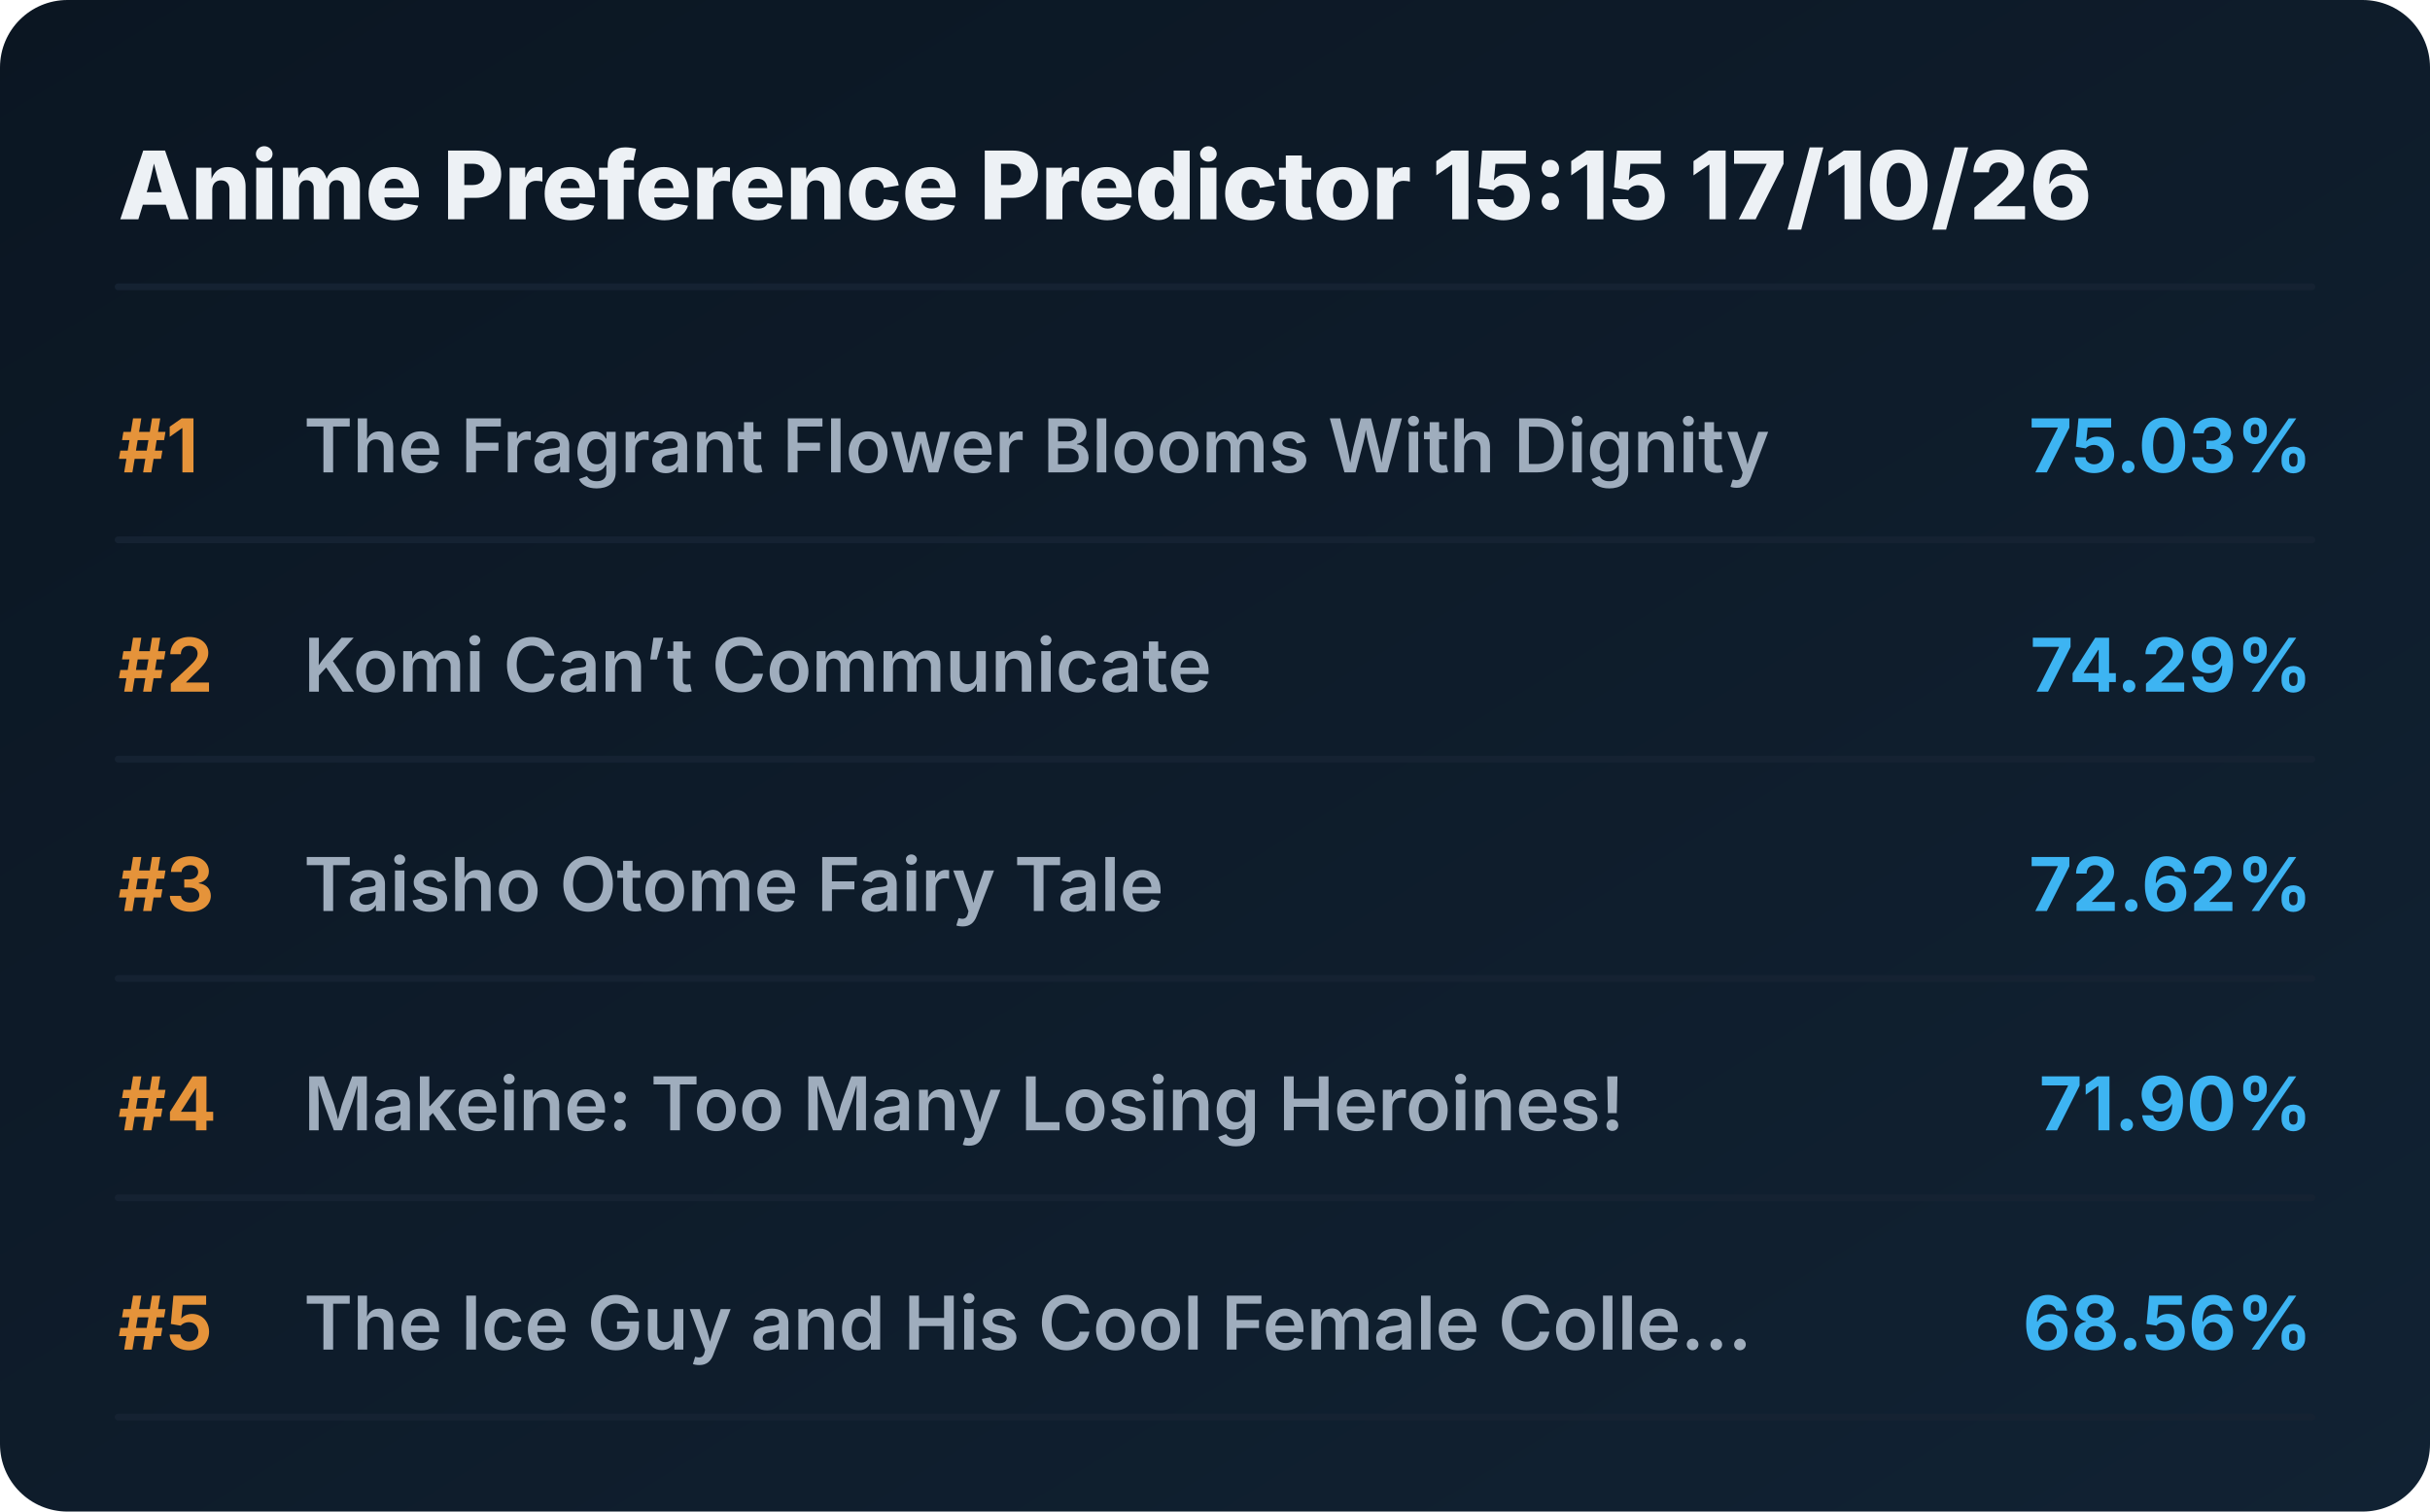
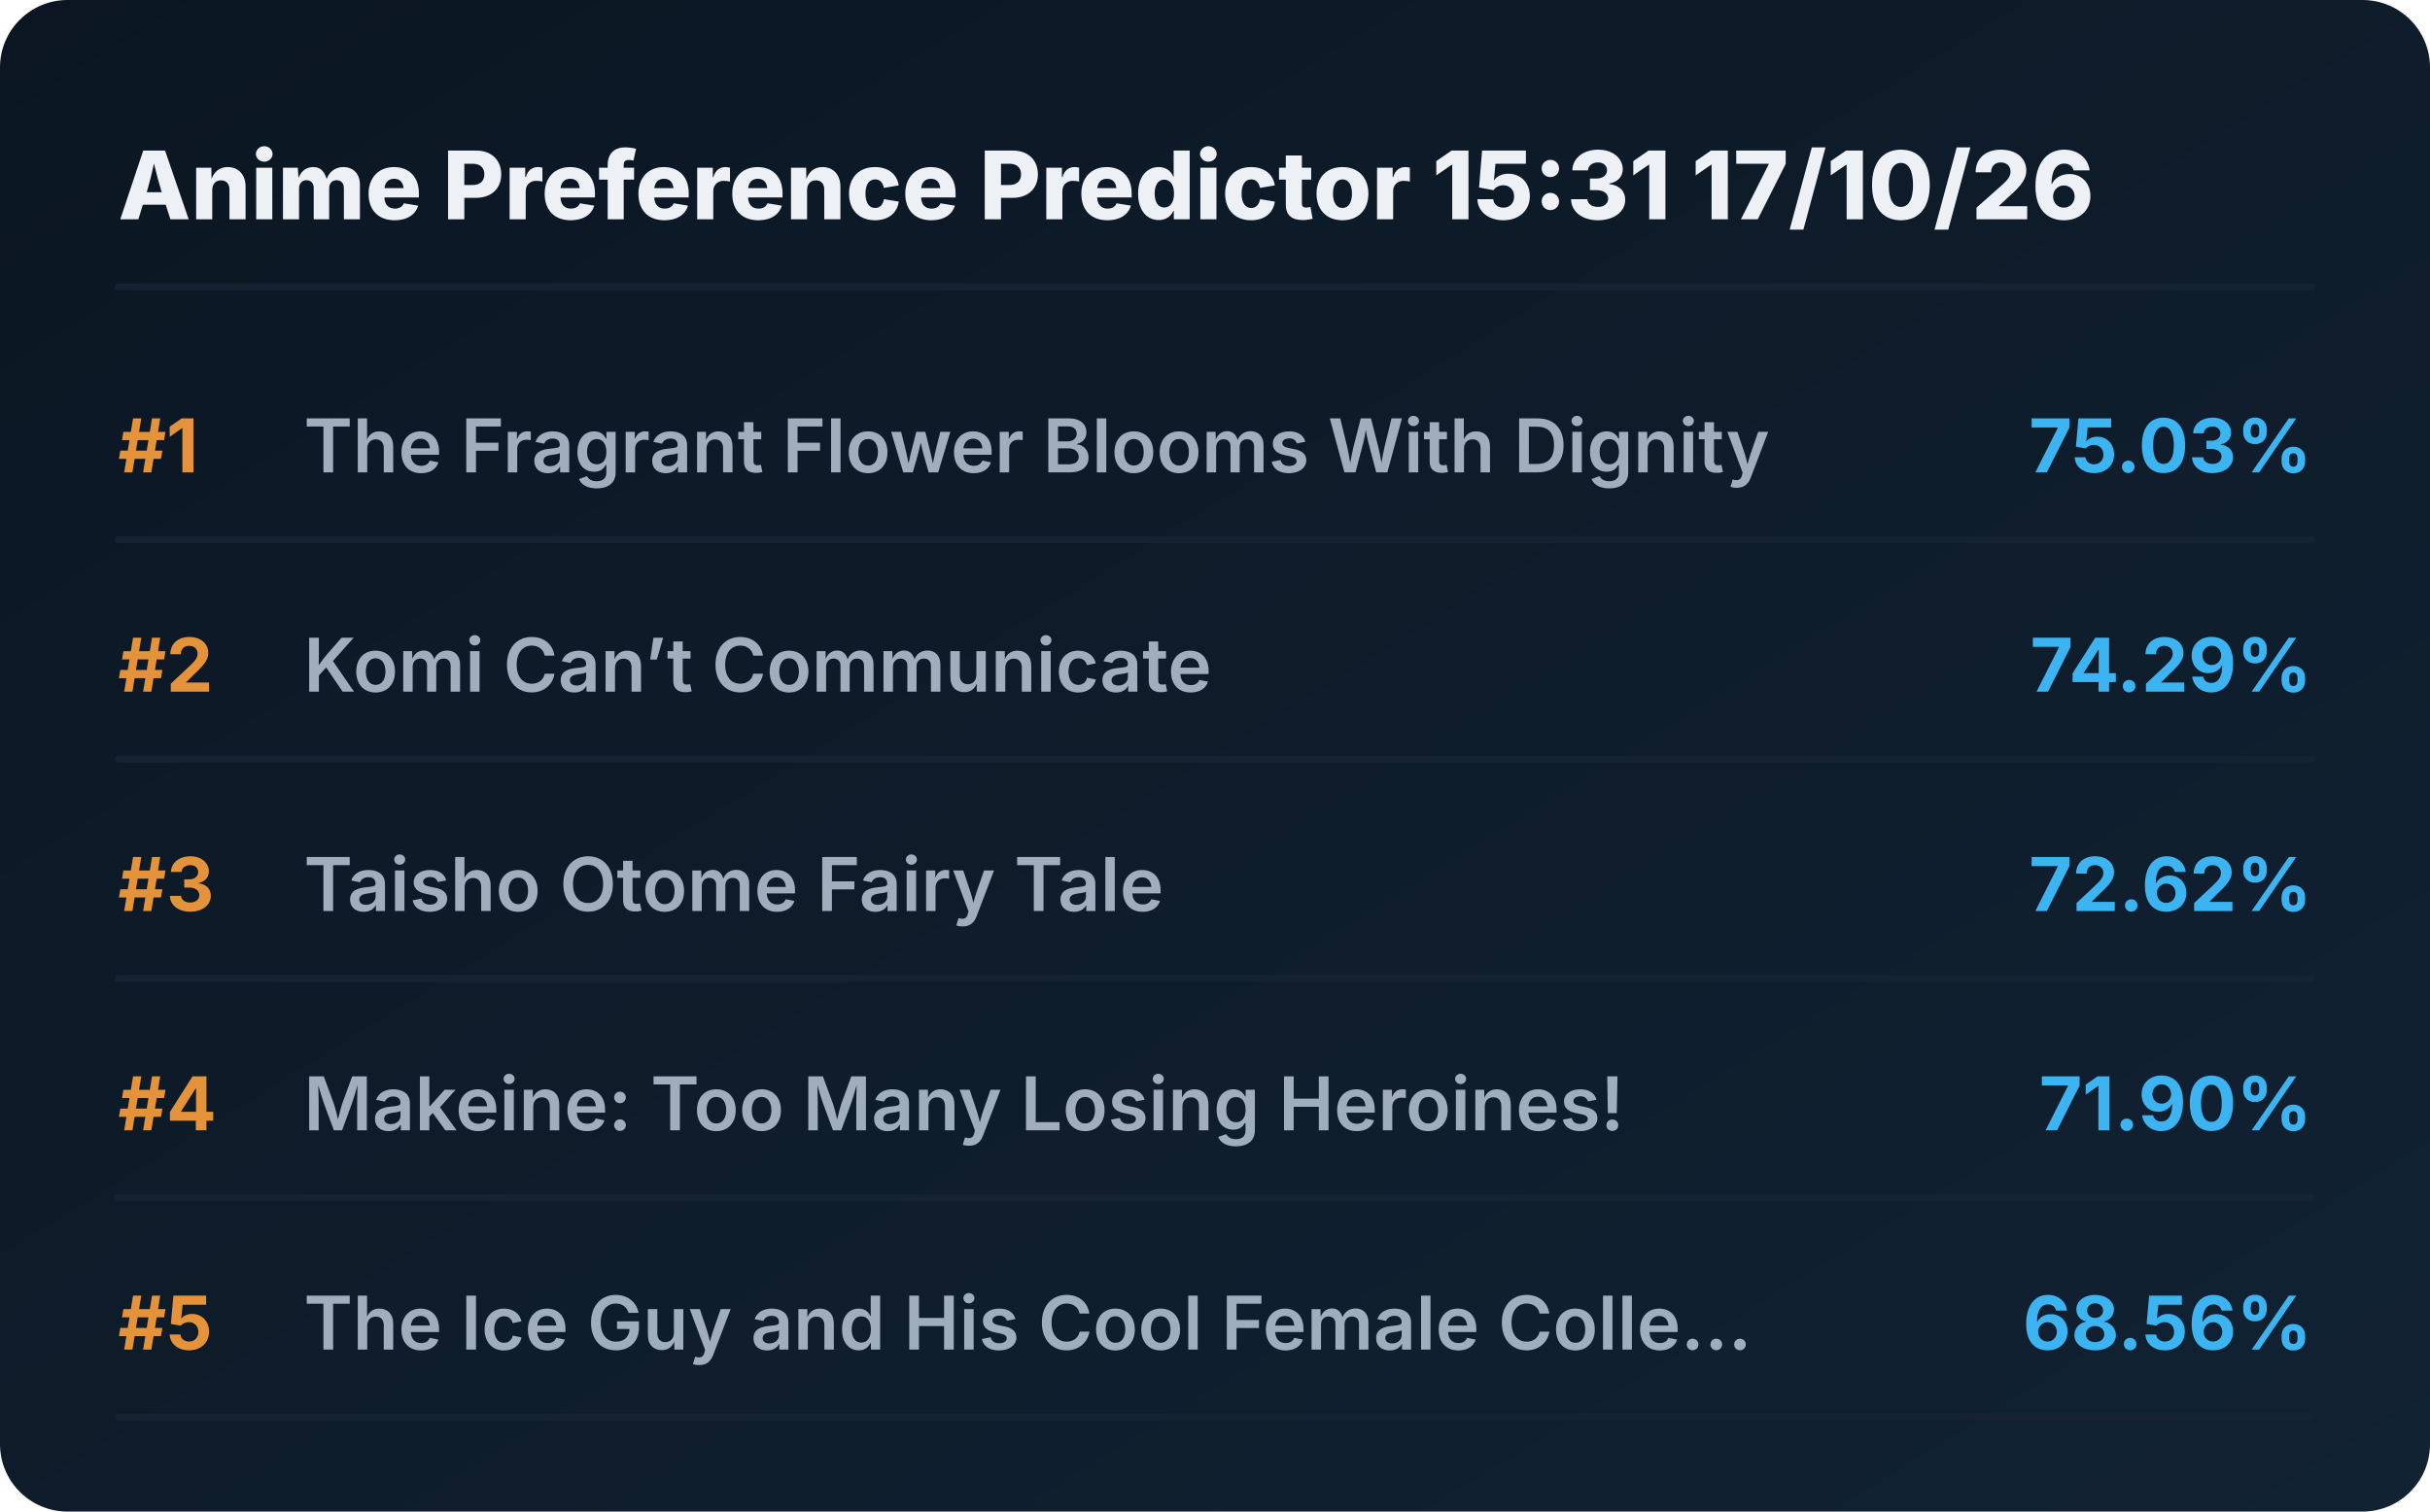
<svg xmlns="http://www.w3.org/2000/svg" viewBox="0 0 720 448" preserveAspectRatio="xMidYMid meet" style="width: 100%; height: auto; max-width: 720px;">
  <defs>
    <linearGradient id="boxGrad" x1="0%" y1="0%" x2="100%" y2="100%">
      <stop offset="0%" stop-color="#0b1622" />
      <stop offset="100%" stop-color="#112233" />
    </linearGradient>
    <clipPath id="titleClip">
      <rect x="90" y="0" width="510" height="100%" />
    </clipPath>
  </defs>
  <style>
    .bg { fill: url(#boxGrad); rx: 20px; }
    .header { font-family: 'Overpass', 'Inter', system-ui, sans-serif; font-weight: 800; font-size: 28px; fill: #edf1f5; }
    .rank { font-family: 'Overpass', 'Inter', system-ui, sans-serif; font-weight: 700; font-size: 22px; fill: #e5933a; }
    .title { font-family: 'Overpass', 'Inter', system-ui, sans-serif; font-weight: 600; font-size: 22px; fill: #9fadbd; }
    .score { font-family: 'Overpass', 'Inter', system-ui, sans-serif; font-weight: 700; font-size: 22px; fill: #3db4f2; }
    .line { stroke: #152232; stroke-width: 2; stroke-linecap: round; }
  </style>
  <rect class="bg" width="720" height="448" />
-   <text x="35" y="65" class="header">Anime Preference Predictor 15:15 17/10/26</text>
+   <text x="35" y="65" class="header">Anime Preference Predictor 15:31 17/10/26</text>
  <line x1="35" y1="85" x2="685" y2="85" class="line" />
  <g transform="translate(0, 0)">
    <text x="35" y="140" class="rank">#1</text>
    <text x="90" y="140" class="title">The Fragrant Flower Blooms With Dignity</text>
    <text x="685" y="140" class="score" text-anchor="end">75.03%</text>
    <line x1="35" y1="160" x2="685" y2="160" class="line" />
  </g>
  <g transform="translate(0, 65)">
    <text x="35" y="140" class="rank">#2</text>
    <text x="90" y="140" class="title">Komi Can’t Communicate</text>
    <text x="685" y="140" class="score" text-anchor="end">74.29%</text>
    <line x1="35" y1="160" x2="685" y2="160" class="line" />
  </g>
  <g transform="translate(0, 130)">
    <text x="35" y="140" class="rank">#3</text>
    <text x="90" y="140" class="title">Taisho Otome Fairy Tale</text>
    <text x="685" y="140" class="score" text-anchor="end">72.62%</text>
    <line x1="35" y1="160" x2="685" y2="160" class="line" />
  </g>
  <g transform="translate(0, 195)">
    <text x="35" y="140" class="rank">#4</text>
    <text x="90" y="140" class="title">Makeine: Too Many Losing Heroines!</text>
    <text x="685" y="140" class="score" text-anchor="end">71.90%</text>
    <line x1="35" y1="160" x2="685" y2="160" class="line" />
  </g>
  <g transform="translate(0, 260)">
    <text x="35" y="140" class="rank">#5</text>
    <text x="90" y="140" class="title">The Ice Guy and His Cool Female Colle...</text>
    <text x="685" y="140" class="score" text-anchor="end">68.56%</text>
    <line x1="35" y1="160" x2="685" y2="160" class="line" />
  </g>
</svg>
